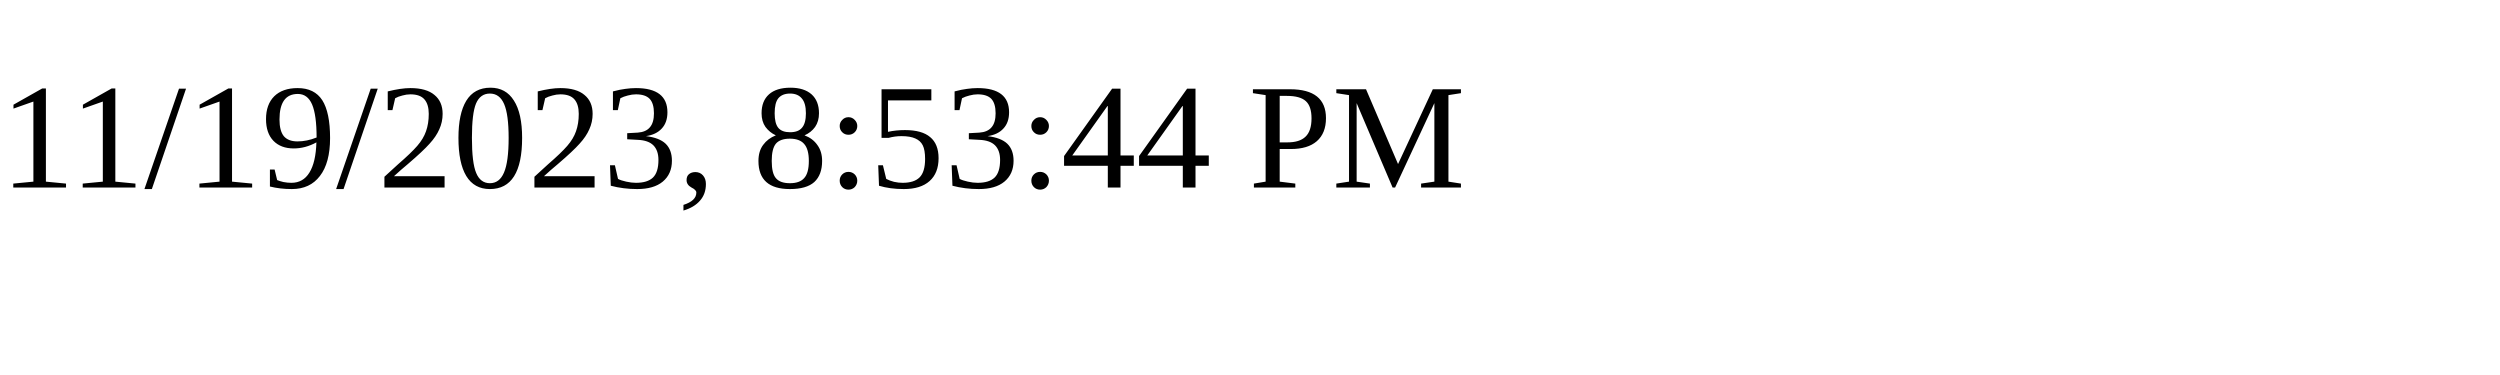
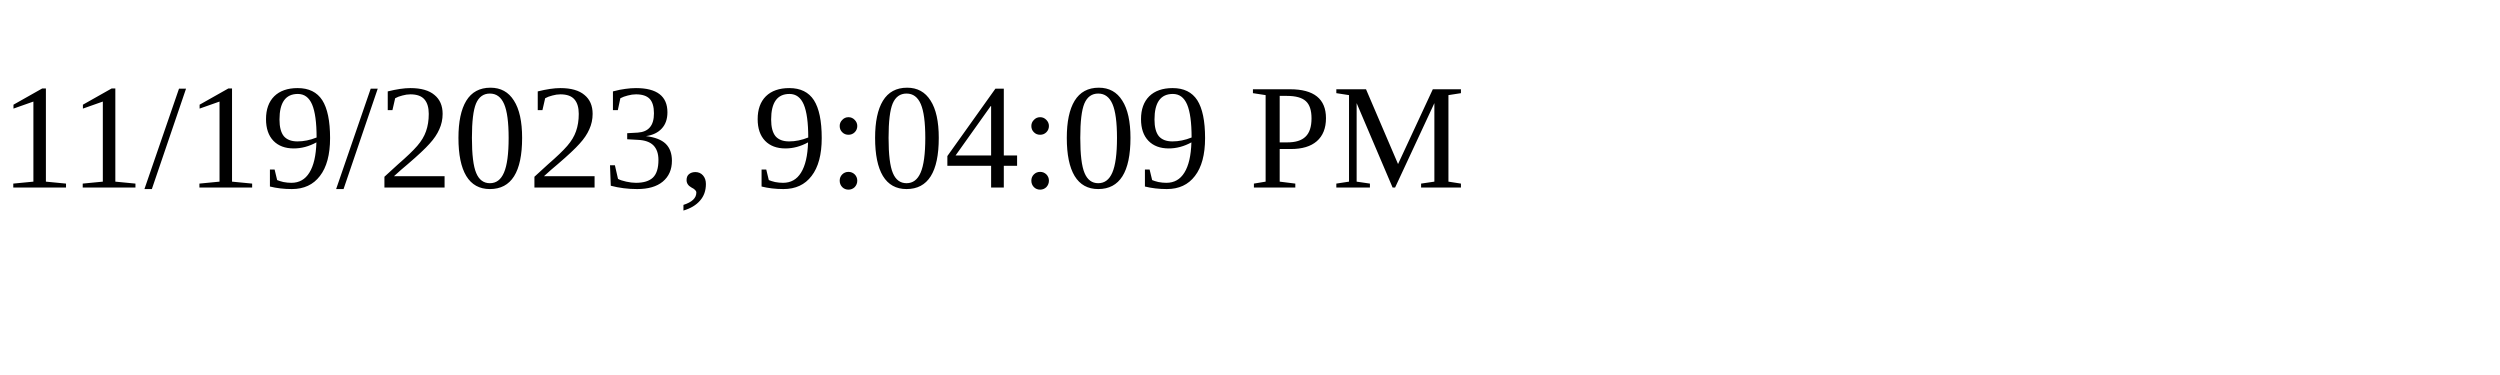
<svg xmlns="http://www.w3.org/2000/svg" height="30" width="200">
-   <text x="0" y="15">11/19/2023, 8:53:44 PM</text>
+   <text x="0" y="15">11/19/2023, 9:04:09 PM</text>
</svg>
